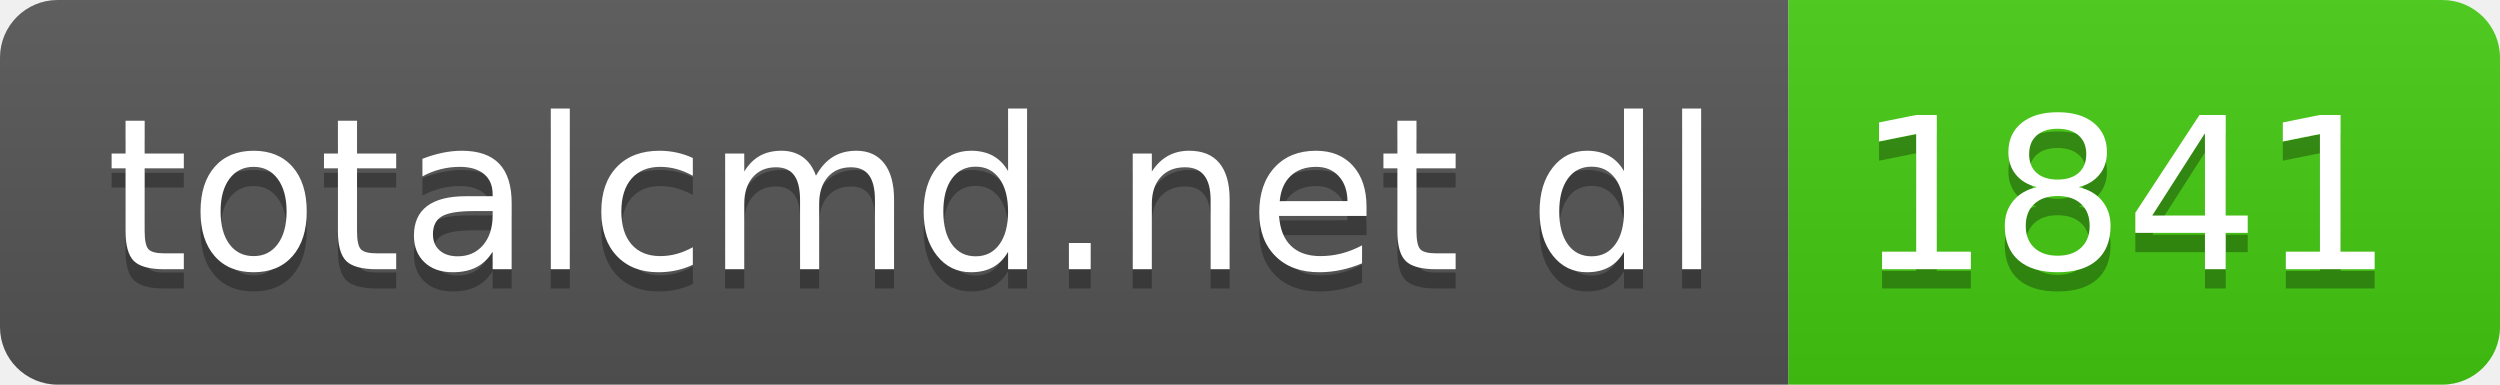
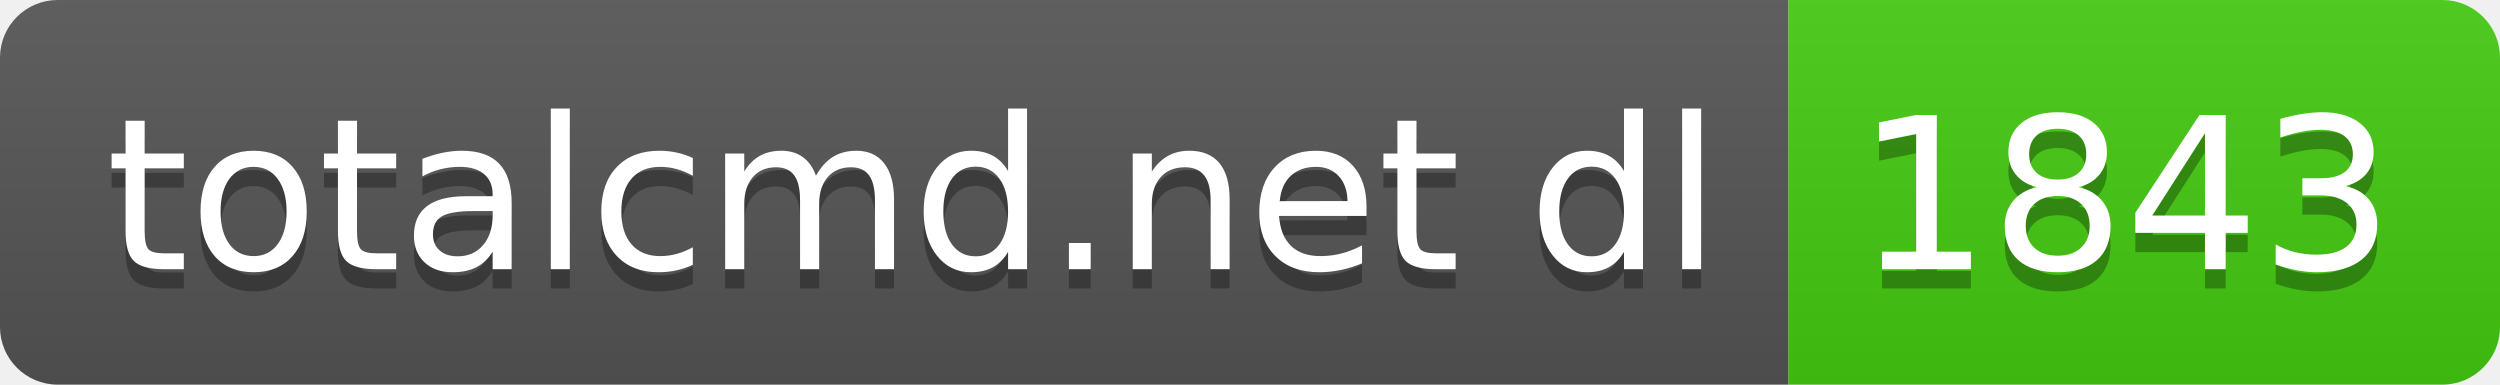
- <svg xmlns="http://www.w3.org/2000/svg" width="130" height="20" role="img" aria-label="totalcmd.net dl: 1841">
+ <svg xmlns="http://www.w3.org/2000/svg" width="130" height="20" role="img" aria-label="totalcmd.net dl: 1843">
  <linearGradient id="s" x2="0" y2="100%">
    <stop offset="0" stop-color="#bbb" stop-opacity=".1" />
    <stop offset="1" stop-opacity=".1" />
  </linearGradient>
  <clipPath id="r">
    <rect width="130" height="20" rx="3" fill="#fff" />
  </clipPath>
  <g clip-path="url(#r)">
    <rect width="93" height="20" fill="#555" />
    <rect x="93" width="37" height="20" fill="#4c1" />
    <rect width="130" height="20" fill="url(#s)" />
  </g>
  <g fill="#fff" text-anchor="middle" font-family="Verdana,Geneva,DejaVu Sans,sans-serif" text-rendering="geometricPrecision" font-size="110">
    <text aria-hidden="true" x="475" y="150" fill="#010101" fill-opacity=".3" transform="scale(.1)" textLength="830">totalcmd.net dl</text>
    <text x="475" y="140" transform="scale(.1)" fill="#fff" textLength="830">totalcmd.net dl</text>
-     <text aria-hidden="true" x="1105" y="150" fill="#010101" fill-opacity=".3" transform="scale(.1)" textLength="270">1841</text>
-     <text x="1105" y="140" transform="scale(.1)" fill="#fff" textLength="270">1841</text>
+     <text aria-hidden="true" x="1105" y="150" fill="#010101" fill-opacity=".3" transform="scale(.1)" textLength="270">1843</text>
+     <text x="1105" y="140" transform="scale(.1)" fill="#fff" textLength="270">1843</text>
  </g>
</svg>
